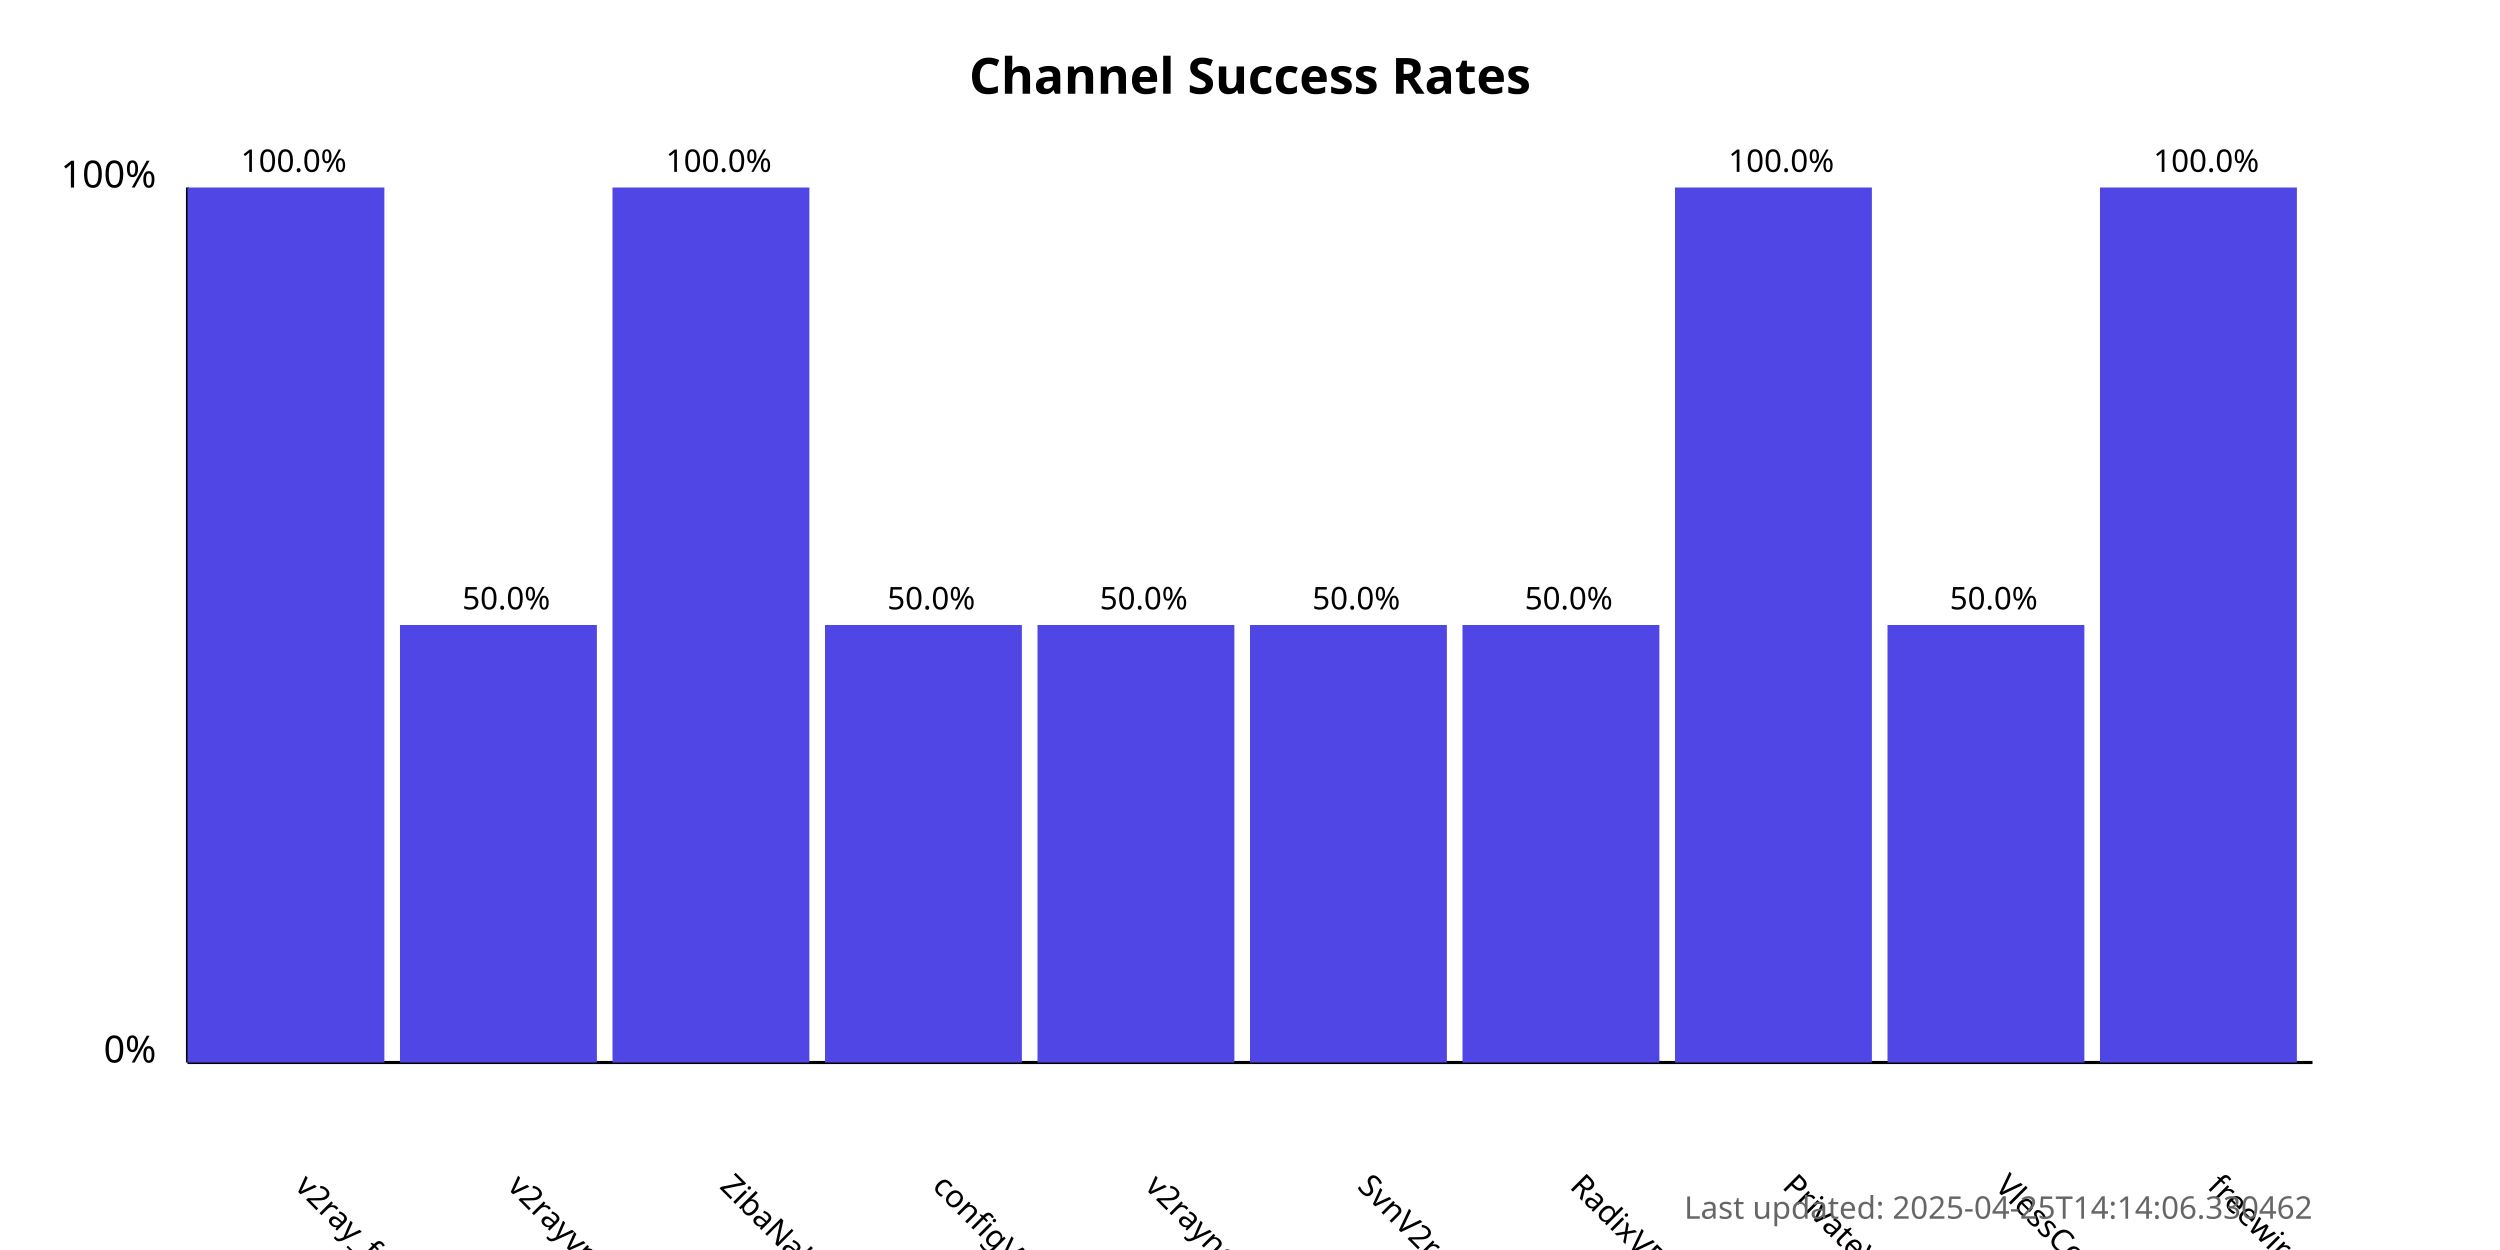
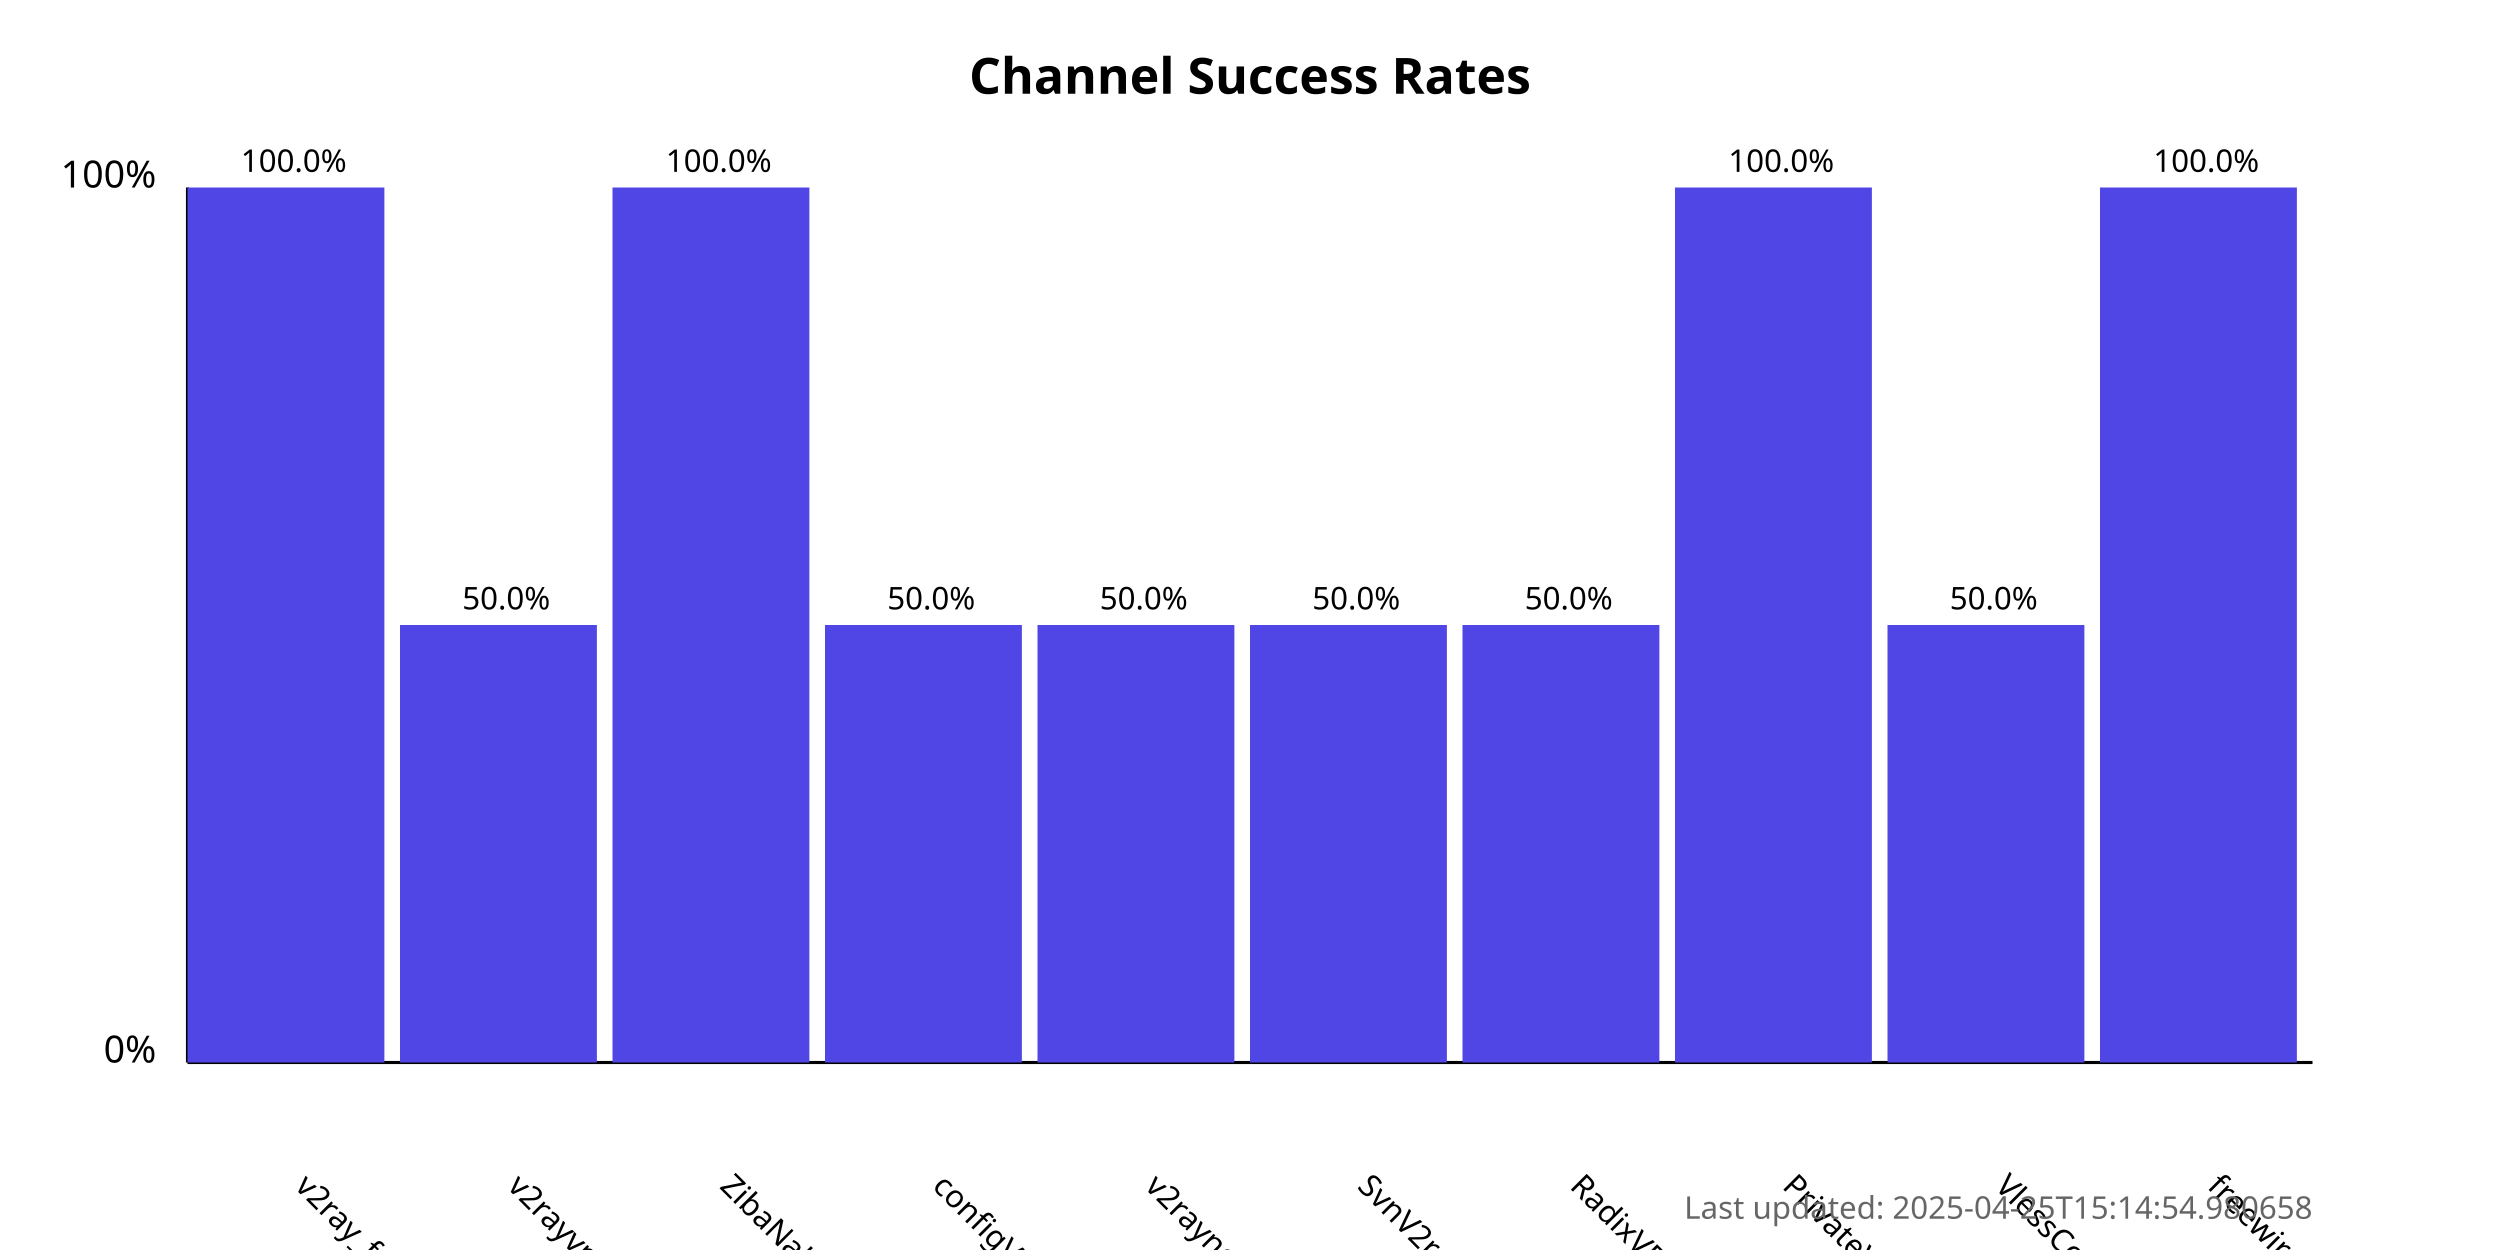
<svg xmlns="http://www.w3.org/2000/svg" width="800" height="400">
  <style>
            .chart-title { font: bold 16px sans-serif; }
            .axis-label { font: 12px sans-serif; }
            .tick-label { font: 10px sans-serif; }
            .bar { fill: #4f46e5; }
            .bar:hover { fill: #6366f1; }
            .timestamp { font: 10px sans-serif; fill: #666; }
        </style>
  <text x="400.0" y="30" text-anchor="middle" class="chart-title">
            Channel Success Rates
        </text>
  <line x1="60" y1="340" x2="60" y2="60" stroke="black" stroke-width="1" />
  <line x1="60" y1="340" x2="740" y2="340" stroke="black" stroke-width="1" />
  <text x="50" y="340" text-anchor="end" class="axis-label">0%</text>
  <text x="50" y="60" text-anchor="end" class="axis-label">100%</text>
  <g>
    <rect x="60" y="60.0" width="63.0" height="280.0" class="bar" />
    <text x="94.0" y="380" transform="rotate(45, 94.0, 380)" text-anchor="start" class="tick-label">
                v2ray_free_conf
            </text>
    <text x="94.0" y="55.0" text-anchor="middle" class="tick-label">
                100.0%
            </text>
  </g>
  <g>
    <rect x="128.0" y="200.0" width="63.0" height="140.0" class="bar" />
    <text x="162.0" y="380" transform="rotate(45, 162.0, 380)" text-anchor="start" class="tick-label">
                v2rayvpno
            </text>
    <text x="162.0" y="195.0" text-anchor="middle" class="tick-label">
                50.0%
            </text>
  </g>
  <g>
    <rect x="196.0" y="60.0" width="63.0" height="280.0" class="bar" />
    <text x="230.0" y="380" transform="rotate(45, 230.0, 380)" text-anchor="start" class="tick-label">
                ZibaNabz
            </text>
    <text x="230.0" y="55.0" text-anchor="middle" class="tick-label">
                100.0%
            </text>
  </g>
  <g>
    <rect x="264.0" y="200.0" width="63.0" height="140.0" class="bar" />
    <text x="298.0" y="380" transform="rotate(45, 298.0, 380)" text-anchor="start" class="tick-label">
                configV2rayForFree
            </text>
    <text x="298.0" y="195.0" text-anchor="middle" class="tick-label">
                50.0%
            </text>
  </g>
  <g>
    <rect x="332.0" y="200.0" width="63.0" height="140.0" class="bar" />
    <text x="366.0" y="380" transform="rotate(45, 366.0, 380)" text-anchor="start" class="tick-label">
                v2rayngvpn
            </text>
    <text x="366.0" y="195.0" text-anchor="middle" class="tick-label">
                50.0%
            </text>
  </g>
  <g>
    <rect x="400.0" y="200.0" width="63.0" height="140.0" class="bar" />
    <text x="434.0" y="380" transform="rotate(45, 434.0, 380)" text-anchor="start" class="tick-label">
                SvnV2ray
            </text>
    <text x="434.0" y="195.0" text-anchor="middle" class="tick-label">
                50.0%
            </text>
  </g>
  <g>
    <rect x="468.0" y="200.0" width="63.0" height="140.0" class="bar" />
    <text x="502.0" y="380" transform="rotate(45, 502.0, 380)" text-anchor="start" class="tick-label">
                RadixVPN
            </text>
    <text x="502.0" y="195.0" text-anchor="middle" class="tick-label">
                50.0%
            </text>
  </g>
  <g>
    <rect x="536.0" y="60.0" width="63.0" height="280.0" class="bar" />
    <text x="570.0" y="380" transform="rotate(45, 570.0, 380)" text-anchor="start" class="tick-label">
                PrivateVPNs
            </text>
    <text x="570.0" y="55.0" text-anchor="middle" class="tick-label">
                100.0%
            </text>
  </g>
  <g>
    <rect x="604.0" y="200.0" width="63.0" height="140.0" class="bar" />
    <text x="638.0" y="380" transform="rotate(45, 638.0, 380)" text-anchor="start" class="tick-label">
                VlessConfig
            </text>
    <text x="638.0" y="195.0" text-anchor="middle" class="tick-label">
                50.0%
            </text>
  </g>
  <g>
    <rect x="672.0" y="60.0" width="63.0" height="280.0" class="bar" />
    <text x="706.0" y="380" transform="rotate(45, 706.0, 380)" text-anchor="start" class="tick-label">
                freewireguard
            </text>
    <text x="706.0" y="55.0" text-anchor="middle" class="tick-label">
                100.0%
            </text>
  </g>
  <text x="740" y="390" text-anchor="end" class="timestamp">
-             Last updated: 2025-04-25T14:14:06.330462
+             Last updated: 2025-04-25T15:14:54.980658
        </text>
</svg>
